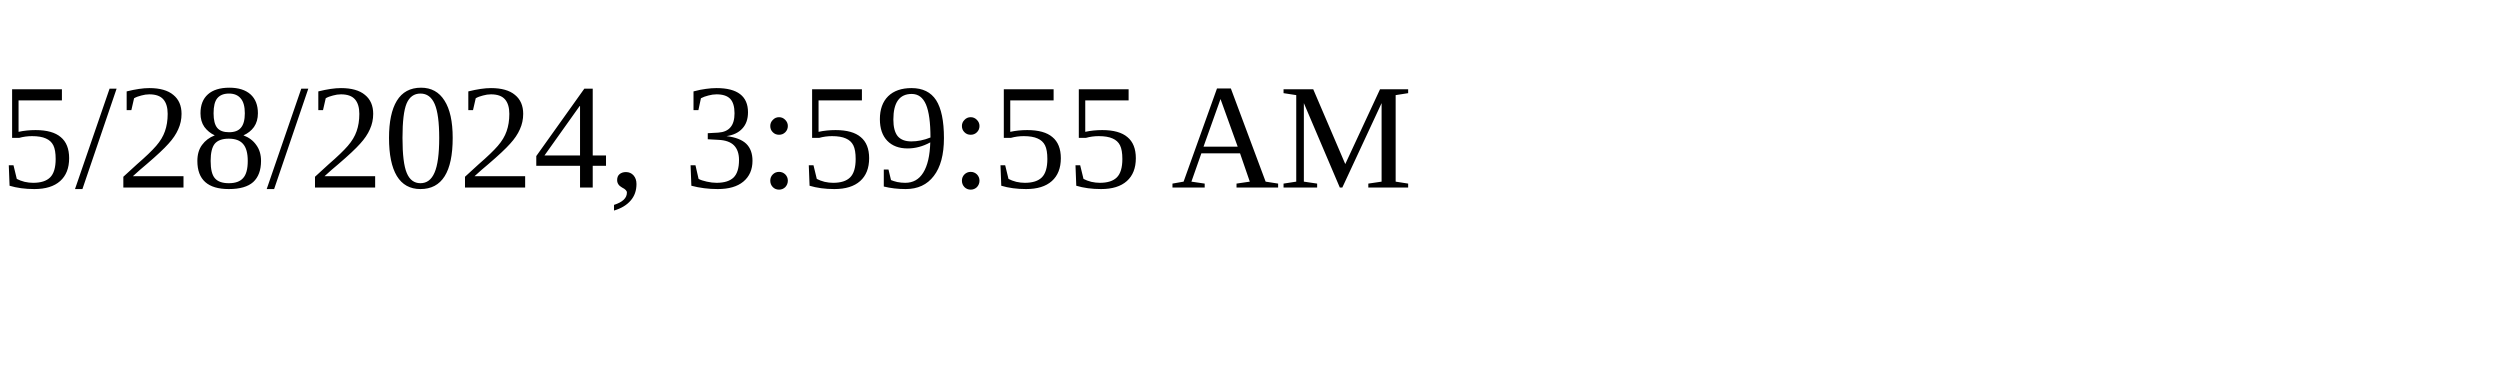
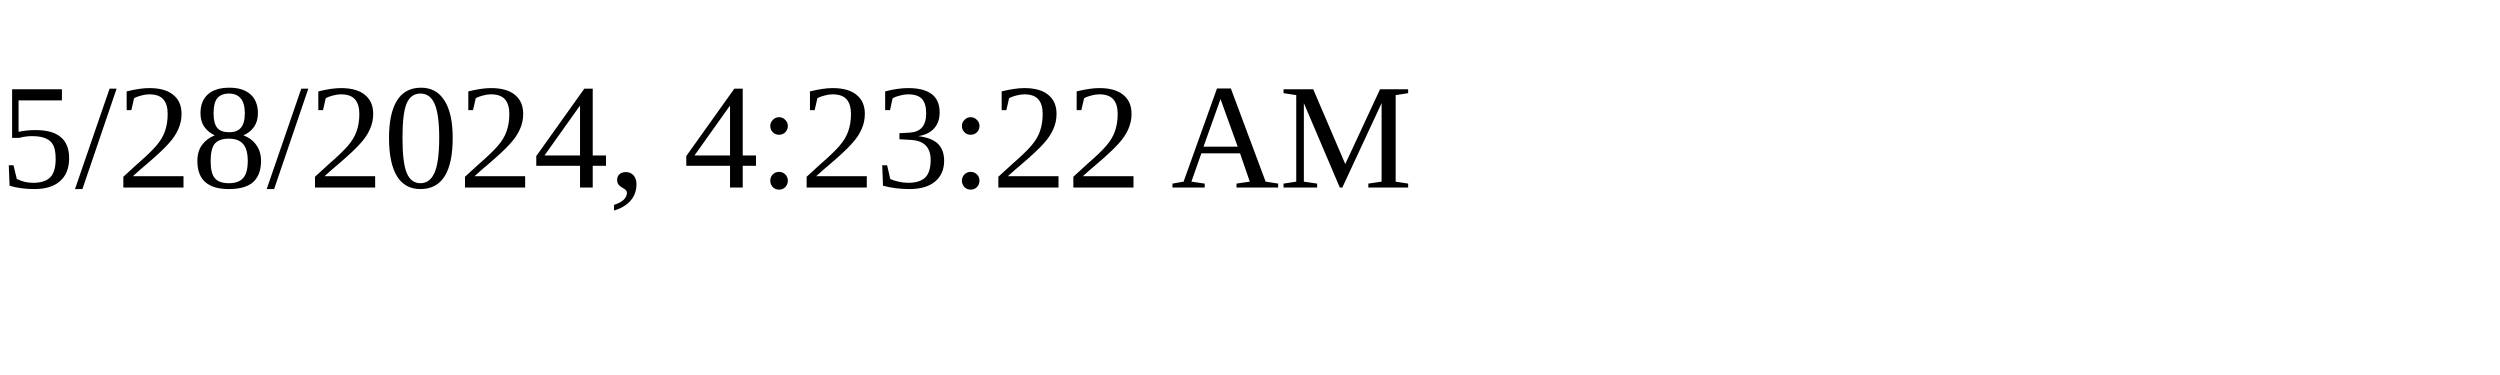
<svg xmlns="http://www.w3.org/2000/svg" height="30" width="200">
-   <text x="0" y="15">5/28/2024, 3:59:55 AM</text>
+   <text x="0" y="15">5/28/2024, 4:23:22 AM</text>
</svg>
